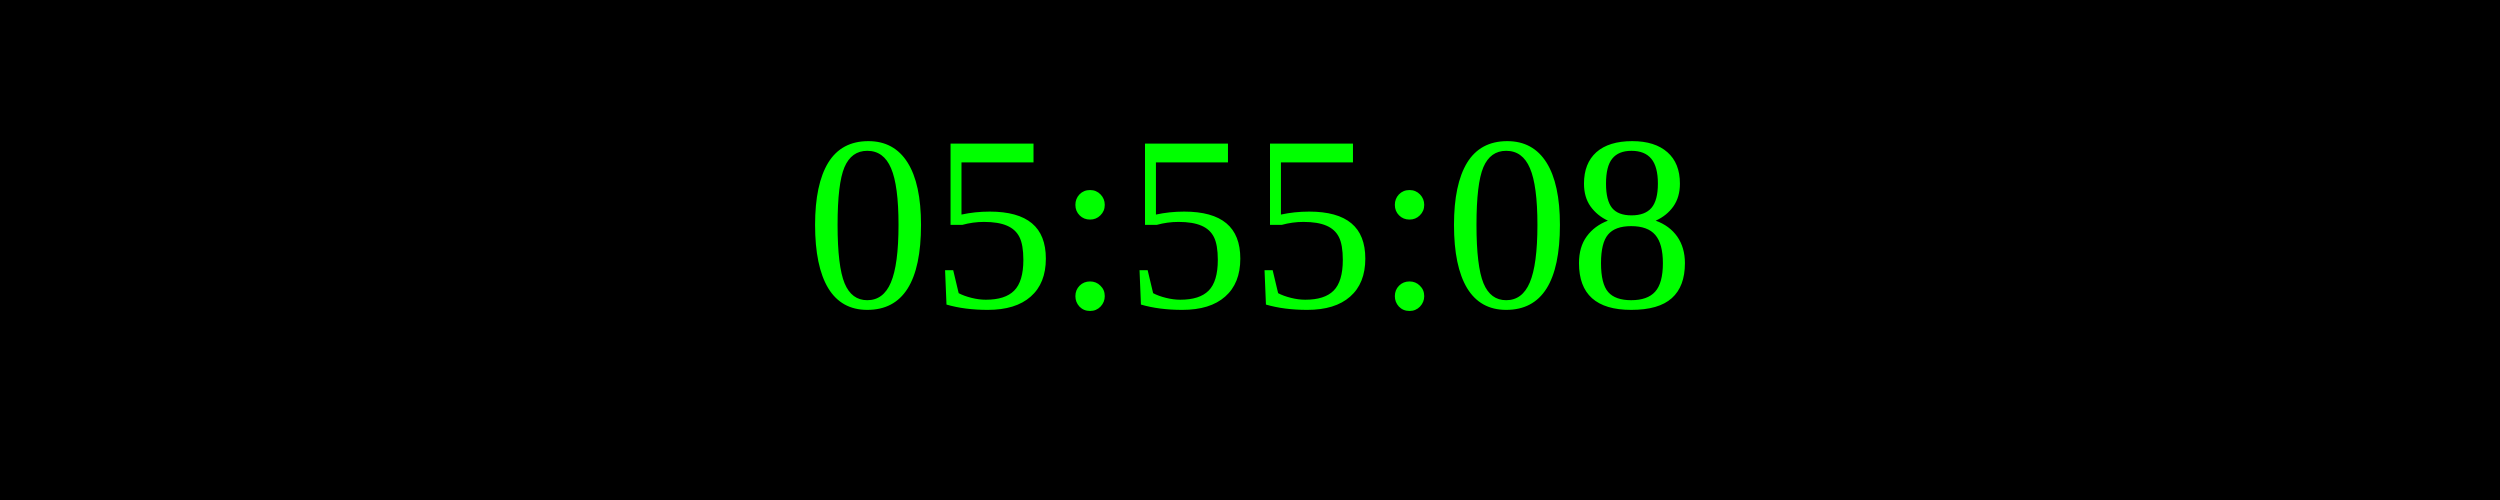
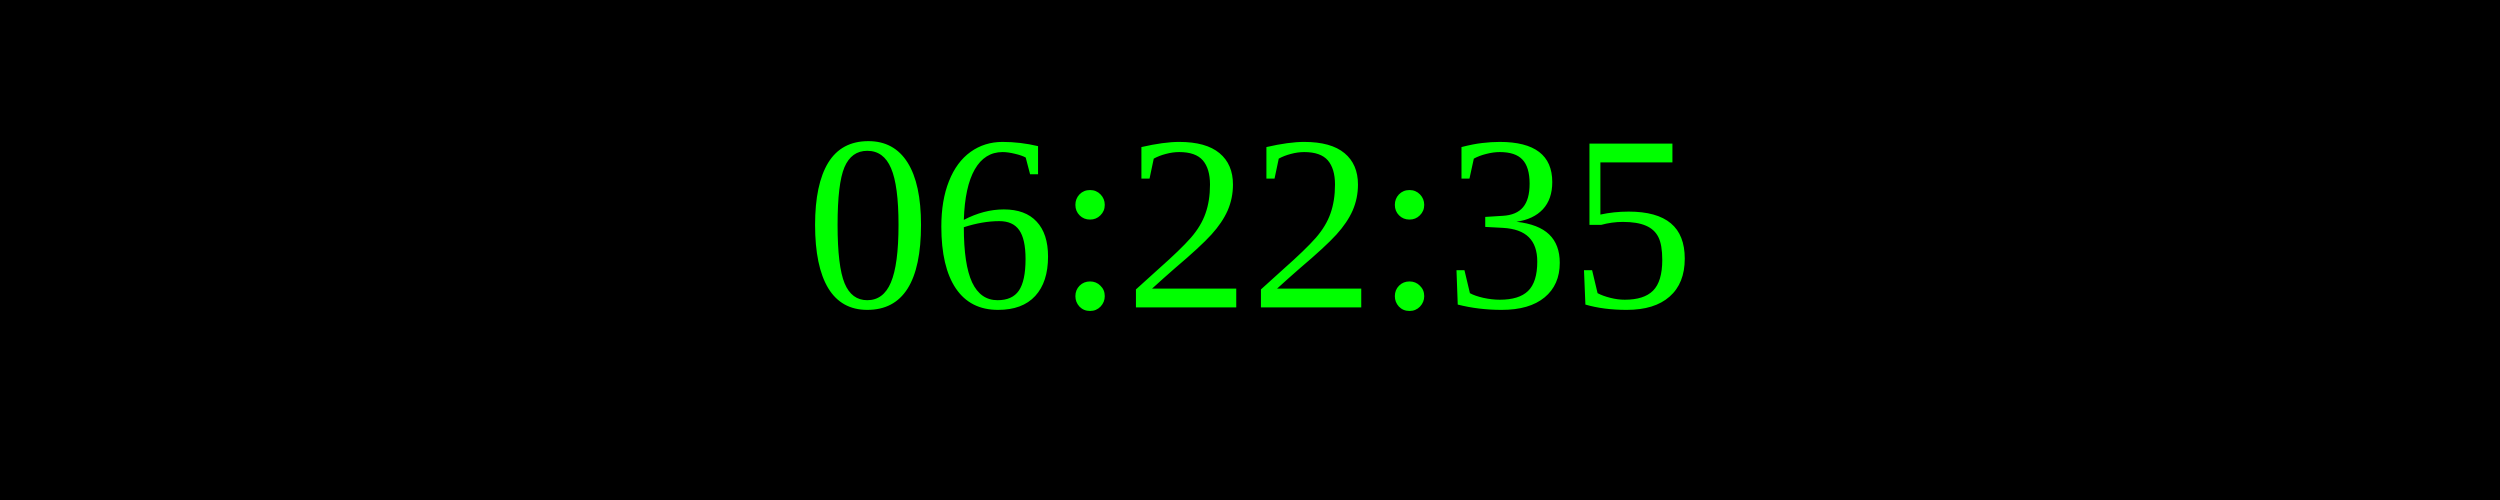
<svg xmlns="http://www.w3.org/2000/svg" width="250" height="50">
  <rect width="100%" height="100%" fill="black" />
  <text x="50%" y="50%" font-size="25" fill="lime" text-anchor="middle" dominant-baseline="middle">
- 05:55:08
+ 06:22:35
</text>
</svg>
